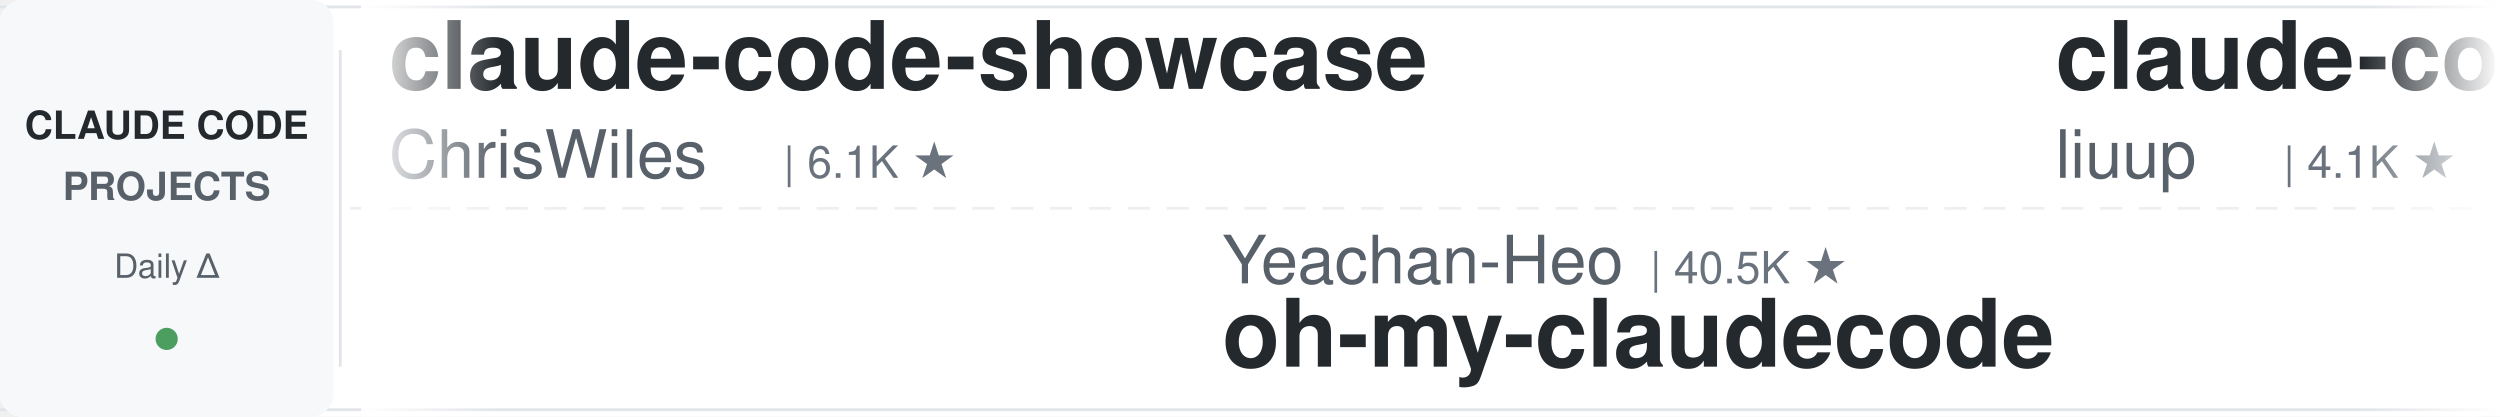
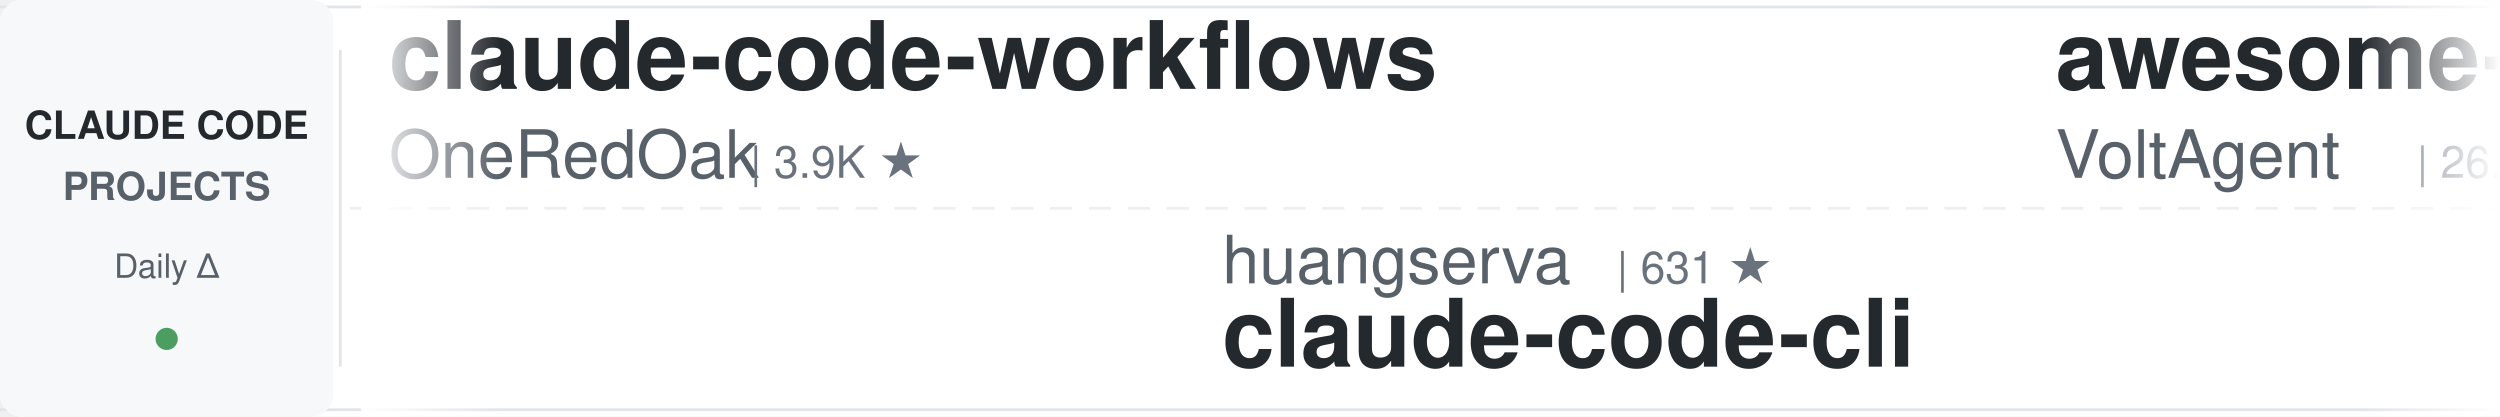
<svg xmlns="http://www.w3.org/2000/svg" width="900" height="150">
  <defs>
    <linearGradient id="leftFade" x1="0%" y1="0%" x2="100%" y2="0%">
      <stop offset="0%" style="stop-color:#ffffff;stop-opacity:1" />
      <stop offset="100%" style="stop-color:#ffffff;stop-opacity:0" />
    </linearGradient>
    <linearGradient id="rightFade" x1="0%" y1="0%" x2="100%" y2="0%">
      <stop offset="0%" style="stop-color:#ffffff;stop-opacity:0" />
      <stop offset="100%" style="stop-color:#ffffff;stop-opacity:1" />
    </linearGradient>
  </defs>
  <rect width="900" height="150" fill="#ffffff" rx="8" />
  <rect x="0" y="2" width="900" height="1" fill="#e1e4e8" />
  <rect x="0" y="147" width="900" height="1" fill="#e1e4e8" />
  <line x1="0" y1="75" x2="900" y2="75" stroke="#e1e4e8" stroke-width="1" stroke-dasharray="8 6" opacity="0.6" />
  <rect x="0" y="0" width="120" height="150" fill="#f6f8fa" rx="8" />
  <text x="60" y="50" font-family="-apple-system, BlinkMacSystemFont, 'Segoe UI', Helvetica, Arial, sans-serif" font-size="14" font-weight="600" fill="#24292e" text-anchor="middle">CLAUDE CODE</text>
  <text x="60" y="72" font-family="-apple-system, BlinkMacSystemFont, 'Segoe UI', Helvetica, Arial, sans-serif" font-size="14" font-weight="600" fill="#586069" text-anchor="middle">PROJECTS</text>
  <text x="60" y="100" font-family="-apple-system, BlinkMacSystemFont, 'Segoe UI', Helvetica, Arial, sans-serif" font-size="12" font-weight="500" fill="#586069" text-anchor="middle">Daily Δ</text>
  <circle cx="60" cy="122" r="4" fill="#22863a" opacity="0.8" />
  <rect x="122" y="18" width="1" height="114" fill="#e1e4e8" />
  <clipPath id="tickerClip">
    <rect x="130" y="0" width="770" height="150" />
  </clipPath>
  <g clip-path="url(#tickerClip)">
    <g id="tickerItems">
      <animateTransform attributeName="transform" attributeType="XML" type="translate" from="0 0" to="-3000 0" dur="54s" repeatCount="indefinite" />
      <g transform="translate(0, 0)">
-         <text x="140" y="32" font-family="-apple-system, BlinkMacSystemFont, 'Segoe UI', Helvetica, Arial, sans-serif" font-size="34" font-weight="600" fill="#24292e">claude-code-showcase</text>
-         <text x="140" y="64" font-family="-apple-system, BlinkMacSystemFont, 'Segoe UI', Helvetica, Arial, sans-serif" font-size="24" font-weight="400" fill="#586069">ChrisWiles</text>
-         <text x="282" y="64" font-family="-apple-system, BlinkMacSystemFont, 'Segoe UI', Helvetica, Arial, sans-serif" font-size="16" font-weight="500" fill="#6a737d">| 6.1K ★</text>
+         <text x="140" y="32" font-family="-apple-system, BlinkMacSystemFont, 'Segoe UI', Helvetica, Arial, sans-serif" font-size="34" font-weight="600" fill="#24292e">claude-code-workflows</text>
+         <text x="140" y="64" font-family="-apple-system, BlinkMacSystemFont, 'Segoe UI', Helvetica, Arial, sans-serif" font-size="24" font-weight="400" fill="#586069">OneRedOak</text>
+         <text x="270" y="64" font-family="-apple-system, BlinkMacSystemFont, 'Segoe UI', Helvetica, Arial, sans-serif" font-size="16" font-weight="500" fill="#6a737d">| 3.9K ★</text>
      </g>
      <g transform="translate(300, 0)">
-         <text x="140" y="102" font-family="-apple-system, BlinkMacSystemFont, 'Segoe UI', Helvetica, Arial, sans-serif" font-size="24" font-weight="400" fill="#586069">Yeachan-Heo</text>
-         <text x="294" y="102" font-family="-apple-system, BlinkMacSystemFont, 'Segoe UI', Helvetica, Arial, sans-serif" font-size="16" font-weight="500" fill="#6a737d">| 40.5K ★</text>
-         <text x="140" y="132" font-family="-apple-system, BlinkMacSystemFont, 'Segoe UI', Helvetica, Arial, sans-serif" font-size="34" font-weight="600" fill="#24292e">oh-my-claudecode</text>
+         <text x="140" y="102" font-family="-apple-system, BlinkMacSystemFont, 'Segoe UI', Helvetica, Arial, sans-serif" font-size="24" font-weight="400" fill="#586069">huangserva</text>
+         <text x="282" y="102" font-family="-apple-system, BlinkMacSystemFont, 'Segoe UI', Helvetica, Arial, sans-serif" font-size="16" font-weight="500" fill="#6a737d">| 631 ★</text>
+         <text x="140" y="132" font-family="-apple-system, BlinkMacSystemFont, 'Segoe UI', Helvetica, Arial, sans-serif" font-size="34" font-weight="600" fill="#24292e">claude-code-cli</text>
      </g>
      <g transform="translate(600, 0)">
-         <text x="140" y="32" font-family="-apple-system, BlinkMacSystemFont, 'Segoe UI', Helvetica, Arial, sans-serif" font-size="34" font-weight="600" fill="#24292e">claude-code-analysis</text>
-         <text x="140" y="64" font-family="-apple-system, BlinkMacSystemFont, 'Segoe UI', Helvetica, Arial, sans-serif" font-size="24" font-weight="400" fill="#586069">liuup</text>
-         <text x="222" y="64" font-family="-apple-system, BlinkMacSystemFont, 'Segoe UI', Helvetica, Arial, sans-serif" font-size="16" font-weight="500" fill="#6a737d">| 4.1K ★</text>
+         <text x="140" y="32" font-family="-apple-system, BlinkMacSystemFont, 'Segoe UI', Helvetica, Arial, sans-serif" font-size="34" font-weight="600" fill="#24292e">awesome-claude-code-suba...</text>
+         <text x="140" y="64" font-family="-apple-system, BlinkMacSystemFont, 'Segoe UI', Helvetica, Arial, sans-serif" font-size="24" font-weight="400" fill="#586069">VoltAgent</text>
+         <text x="270" y="64" font-family="-apple-system, BlinkMacSystemFont, 'Segoe UI', Helvetica, Arial, sans-serif" font-size="16" font-weight="500" fill="#6a737d">| 26.2K ★</text>
      </g>
      <g transform="translate(900, 0)">
-         <text x="140" y="102" font-family="-apple-system, BlinkMacSystemFont, 'Segoe UI', Helvetica, Arial, sans-serif" font-size="24" font-weight="400" fill="#586069">anthropics</text>
-         <text x="282" y="102" font-family="-apple-system, BlinkMacSystemFont, 'Segoe UI', Helvetica, Arial, sans-serif" font-size="16" font-weight="500" fill="#6a737d">| 9.7K ★</text>
-         <text x="140" y="132" font-family="-apple-system, BlinkMacSystemFont, 'Segoe UI', Helvetica, Arial, sans-serif" font-size="34" font-weight="600" fill="#24292e">claude-code-action</text>
+         <text x="140" y="102" font-family="-apple-system, BlinkMacSystemFont, 'Segoe UI', Helvetica, Arial, sans-serif" font-size="24" font-weight="400" fill="#586069">musistudio</text>
+         <text x="282" y="102" font-family="-apple-system, BlinkMacSystemFont, 'Segoe UI', Helvetica, Arial, sans-serif" font-size="16" font-weight="500" fill="#6a737d">| 37.9K ★</text>
+         <text x="140" y="132" font-family="-apple-system, BlinkMacSystemFont, 'Segoe UI', Helvetica, Arial, sans-serif" font-size="34" font-weight="600" fill="#24292e">claude-code-router</text>
      </g>
      <g transform="translate(1200, 0)">
-         <text x="140" y="32" font-family="-apple-system, BlinkMacSystemFont, 'Segoe UI', Helvetica, Arial, sans-serif" font-size="34" font-weight="600" fill="#24292e">claude-code-tudou</text>
-         <text x="140" y="64" font-family="-apple-system, BlinkMacSystemFont, 'Segoe UI', Helvetica, Arial, sans-serif" font-size="24" font-weight="400" fill="#586069">AICoderTudou</text>
-         <text x="306" y="64" font-family="-apple-system, BlinkMacSystemFont, 'Segoe UI', Helvetica, Arial, sans-serif" font-size="16" font-weight="500" fill="#6a737d">| 493 ★</text>
+         <text x="140" y="32" font-family="-apple-system, BlinkMacSystemFont, 'Segoe UI', Helvetica, Arial, sans-serif" font-size="34" font-weight="600" fill="#24292e">claude-code-infrastructu...</text>
+         <text x="140" y="64" font-family="-apple-system, BlinkMacSystemFont, 'Segoe UI', Helvetica, Arial, sans-serif" font-size="24" font-weight="400" fill="#586069">diet103</text>
+         <text x="246" y="64" font-family="-apple-system, BlinkMacSystemFont, 'Segoe UI', Helvetica, Arial, sans-serif" font-size="16" font-weight="500" fill="#6a737d">| 10.0K ★</text>
      </g>
      <g transform="translate(1500, 0)">
-         <text x="140" y="102" font-family="-apple-system, BlinkMacSystemFont, 'Segoe UI', Helvetica, Arial, sans-serif" font-size="24" font-weight="400" fill="#586069">mrpaidsocial</text>
-         <text x="306" y="102" font-family="-apple-system, BlinkMacSystemFont, 'Segoe UI', Helvetica, Arial, sans-serif" font-size="16" font-weight="500" fill="#6a737d">| 1.6K ★</text>
-         <text x="140" y="132" font-family="-apple-system, BlinkMacSystemFont, 'Segoe UI', Helvetica, Arial, sans-serif" font-size="34" font-weight="600" fill="#24292e">arcads-claude-code-mrpai...</text>
+         <text x="140" y="102" font-family="-apple-system, BlinkMacSystemFont, 'Segoe UI', Helvetica, Arial, sans-serif" font-size="24" font-weight="400" fill="#586069">ding113</text>
+         <text x="246" y="102" font-family="-apple-system, BlinkMacSystemFont, 'Segoe UI', Helvetica, Arial, sans-serif" font-size="16" font-weight="500" fill="#6a737d">| 3.4K ★</text>
+         <text x="140" y="132" font-family="-apple-system, BlinkMacSystemFont, 'Segoe UI', Helvetica, Arial, sans-serif" font-size="34" font-weight="600" fill="#24292e">claude-code-hub</text>
      </g>
      <g transform="translate(1800, 0)">
+         <text x="140" y="32" font-family="-apple-system, BlinkMacSystemFont, 'Segoe UI', Helvetica, Arial, sans-serif" font-size="34" font-weight="600" fill="#24292e">claude-code-history-view...</text>
+         <text x="140" y="64" font-family="-apple-system, BlinkMacSystemFont, 'Segoe UI', Helvetica, Arial, sans-serif" font-size="24" font-weight="400" fill="#586069">jhlee0409</text>
+         <text x="270" y="64" font-family="-apple-system, BlinkMacSystemFont, 'Segoe UI', Helvetica, Arial, sans-serif" font-size="16" font-weight="500" fill="#6a737d">| 2.3K ★</text>
+       </g>
+       <g transform="translate(2100, 0)">
+         <text x="140" y="102" font-family="-apple-system, BlinkMacSystemFont, 'Segoe UI', Helvetica, Arial, sans-serif" font-size="24" font-weight="400" fill="#586069">AprilNEA</text>
+         <text x="258" y="102" font-family="-apple-system, BlinkMacSystemFont, 'Segoe UI', Helvetica, Arial, sans-serif" font-size="16" font-weight="500" fill="#6a737d">| 392 ★</text>
+         <text x="140" y="132" font-family="-apple-system, BlinkMacSystemFont, 'Segoe UI', Helvetica, Arial, sans-serif" font-size="34" font-weight="600" fill="#24292e">claude-code-source</text>
+       </g>
+       <g transform="translate(2400, 0)">
        <text x="140" y="32" font-family="-apple-system, BlinkMacSystemFont, 'Segoe UI', Helvetica, Arial, sans-serif" font-size="34" font-weight="600" fill="#24292e">learn-claude-code</text>
        <text x="140" y="64" font-family="-apple-system, BlinkMacSystemFont, 'Segoe UI', Helvetica, Arial, sans-serif" font-size="24" font-weight="400" fill="#586069">shareAI-lab</text>
        <text x="294" y="64" font-family="-apple-system, BlinkMacSystemFont, 'Segoe UI', Helvetica, Arial, sans-serif" font-size="16" font-weight="500" fill="#6a737d">| 79.6K ★</text>
      </g>
-       <g transform="translate(2100, 0)">
-         <text x="140" y="102" font-family="-apple-system, BlinkMacSystemFont, 'Segoe UI', Helvetica, Arial, sans-serif" font-size="24" font-weight="400" fill="#586069">ding113</text>
-         <text x="246" y="102" font-family="-apple-system, BlinkMacSystemFont, 'Segoe UI', Helvetica, Arial, sans-serif" font-size="16" font-weight="500" fill="#6a737d">| 3.4K ★</text>
-         <text x="140" y="132" font-family="-apple-system, BlinkMacSystemFont, 'Segoe UI', Helvetica, Arial, sans-serif" font-size="34" font-weight="600" fill="#24292e">claude-code-hub</text>
-       </g>
-       <g transform="translate(2400, 0)">
-         <text x="140" y="32" font-family="-apple-system, BlinkMacSystemFont, 'Segoe UI', Helvetica, Arial, sans-serif" font-size="34" font-weight="600" fill="#24292e">claude-code-skills</text>
-         <text x="140" y="64" font-family="-apple-system, BlinkMacSystemFont, 'Segoe UI', Helvetica, Arial, sans-serif" font-size="24" font-weight="400" fill="#586069">daymade</text>
-         <text x="246" y="64" font-family="-apple-system, BlinkMacSystemFont, 'Segoe UI', Helvetica, Arial, sans-serif" font-size="16" font-weight="500" fill="#6a737d">| 1.5K ★</text>
-       </g>
      <g transform="translate(2700, 0)">
-         <text x="140" y="102" font-family="-apple-system, BlinkMacSystemFont, 'Segoe UI', Helvetica, Arial, sans-serif" font-size="24" font-weight="400" fill="#586069">VILA-Lab</text>
-         <text x="258" y="102" font-family="-apple-system, BlinkMacSystemFont, 'Segoe UI', Helvetica, Arial, sans-serif" font-size="16" font-weight="500" fill="#6a737d">| 2.2K ★</text>
-         <text x="140" y="132" font-family="-apple-system, BlinkMacSystemFont, 'Segoe UI', Helvetica, Arial, sans-serif" font-size="34" font-weight="600" fill="#24292e">Dive-into-Claude-Code</text>
+         <text x="140" y="102" font-family="-apple-system, BlinkMacSystemFont, 'Segoe UI', Helvetica, Arial, sans-serif" font-size="24" font-weight="400" fill="#586069">andrew-kramer-inno</text>
+         <text x="378" y="102" font-family="-apple-system, BlinkMacSystemFont, 'Segoe UI', Helvetica, Arial, sans-serif" font-size="16" font-weight="500" fill="#6a737d">| 595 ★</text>
+         <text x="140" y="132" font-family="-apple-system, BlinkMacSystemFont, 'Segoe UI', Helvetica, Arial, sans-serif" font-size="34" font-weight="600" fill="#24292e">claude-code-source-build</text>
      </g>
      <g transform="translate(3000, 0)">
-         <text x="140" y="32" font-family="-apple-system, BlinkMacSystemFont, 'Segoe UI', Helvetica, Arial, sans-serif" font-size="34" font-weight="600" fill="#24292e">claude-code-showcase</text>
-         <text x="140" y="64" font-family="-apple-system, BlinkMacSystemFont, 'Segoe UI', Helvetica, Arial, sans-serif" font-size="24" font-weight="400" fill="#586069">ChrisWiles</text>
-         <text x="282" y="64" font-family="-apple-system, BlinkMacSystemFont, 'Segoe UI', Helvetica, Arial, sans-serif" font-size="16" font-weight="500" fill="#6a737d">| 6.1K ★</text>
+         <text x="140" y="32" font-family="-apple-system, BlinkMacSystemFont, 'Segoe UI', Helvetica, Arial, sans-serif" font-size="34" font-weight="600" fill="#24292e">claude-code-workflows</text>
+         <text x="140" y="64" font-family="-apple-system, BlinkMacSystemFont, 'Segoe UI', Helvetica, Arial, sans-serif" font-size="24" font-weight="400" fill="#586069">OneRedOak</text>
+         <text x="270" y="64" font-family="-apple-system, BlinkMacSystemFont, 'Segoe UI', Helvetica, Arial, sans-serif" font-size="16" font-weight="500" fill="#6a737d">| 3.9K ★</text>
      </g>
      <g transform="translate(3300, 0)">
-         <text x="140" y="102" font-family="-apple-system, BlinkMacSystemFont, 'Segoe UI', Helvetica, Arial, sans-serif" font-size="24" font-weight="400" fill="#586069">Yeachan-Heo</text>
-         <text x="294" y="102" font-family="-apple-system, BlinkMacSystemFont, 'Segoe UI', Helvetica, Arial, sans-serif" font-size="16" font-weight="500" fill="#6a737d">| 40.5K ★</text>
-         <text x="140" y="132" font-family="-apple-system, BlinkMacSystemFont, 'Segoe UI', Helvetica, Arial, sans-serif" font-size="34" font-weight="600" fill="#24292e">oh-my-claudecode</text>
+         <text x="140" y="102" font-family="-apple-system, BlinkMacSystemFont, 'Segoe UI', Helvetica, Arial, sans-serif" font-size="24" font-weight="400" fill="#586069">huangserva</text>
+         <text x="282" y="102" font-family="-apple-system, BlinkMacSystemFont, 'Segoe UI', Helvetica, Arial, sans-serif" font-size="16" font-weight="500" fill="#6a737d">| 631 ★</text>
+         <text x="140" y="132" font-family="-apple-system, BlinkMacSystemFont, 'Segoe UI', Helvetica, Arial, sans-serif" font-size="34" font-weight="600" fill="#24292e">claude-code-cli</text>
      </g>
      <g transform="translate(3600, 0)">
-         <text x="140" y="32" font-family="-apple-system, BlinkMacSystemFont, 'Segoe UI', Helvetica, Arial, sans-serif" font-size="34" font-weight="600" fill="#24292e">claude-code-analysis</text>
-         <text x="140" y="64" font-family="-apple-system, BlinkMacSystemFont, 'Segoe UI', Helvetica, Arial, sans-serif" font-size="24" font-weight="400" fill="#586069">liuup</text>
-         <text x="222" y="64" font-family="-apple-system, BlinkMacSystemFont, 'Segoe UI', Helvetica, Arial, sans-serif" font-size="16" font-weight="500" fill="#6a737d">| 4.1K ★</text>
+         <text x="140" y="32" font-family="-apple-system, BlinkMacSystemFont, 'Segoe UI', Helvetica, Arial, sans-serif" font-size="34" font-weight="600" fill="#24292e">awesome-claude-code-suba...</text>
+         <text x="140" y="64" font-family="-apple-system, BlinkMacSystemFont, 'Segoe UI', Helvetica, Arial, sans-serif" font-size="24" font-weight="400" fill="#586069">VoltAgent</text>
+         <text x="270" y="64" font-family="-apple-system, BlinkMacSystemFont, 'Segoe UI', Helvetica, Arial, sans-serif" font-size="16" font-weight="500" fill="#6a737d">| 26.2K ★</text>
      </g>
      <g transform="translate(3900, 0)">
-         <text x="140" y="102" font-family="-apple-system, BlinkMacSystemFont, 'Segoe UI', Helvetica, Arial, sans-serif" font-size="24" font-weight="400" fill="#586069">anthropics</text>
-         <text x="282" y="102" font-family="-apple-system, BlinkMacSystemFont, 'Segoe UI', Helvetica, Arial, sans-serif" font-size="16" font-weight="500" fill="#6a737d">| 9.7K ★</text>
-         <text x="140" y="132" font-family="-apple-system, BlinkMacSystemFont, 'Segoe UI', Helvetica, Arial, sans-serif" font-size="34" font-weight="600" fill="#24292e">claude-code-action</text>
+         <text x="140" y="102" font-family="-apple-system, BlinkMacSystemFont, 'Segoe UI', Helvetica, Arial, sans-serif" font-size="24" font-weight="400" fill="#586069">musistudio</text>
+         <text x="282" y="102" font-family="-apple-system, BlinkMacSystemFont, 'Segoe UI', Helvetica, Arial, sans-serif" font-size="16" font-weight="500" fill="#6a737d">| 37.9K ★</text>
+         <text x="140" y="132" font-family="-apple-system, BlinkMacSystemFont, 'Segoe UI', Helvetica, Arial, sans-serif" font-size="34" font-weight="600" fill="#24292e">claude-code-router</text>
      </g>
    </g>
  </g>
  <rect x="130" y="0" width="50" height="150" fill="url(#leftFade)" />
  <rect x="850" y="0" width="50" height="150" fill="url(#rightFade)" />
</svg>
